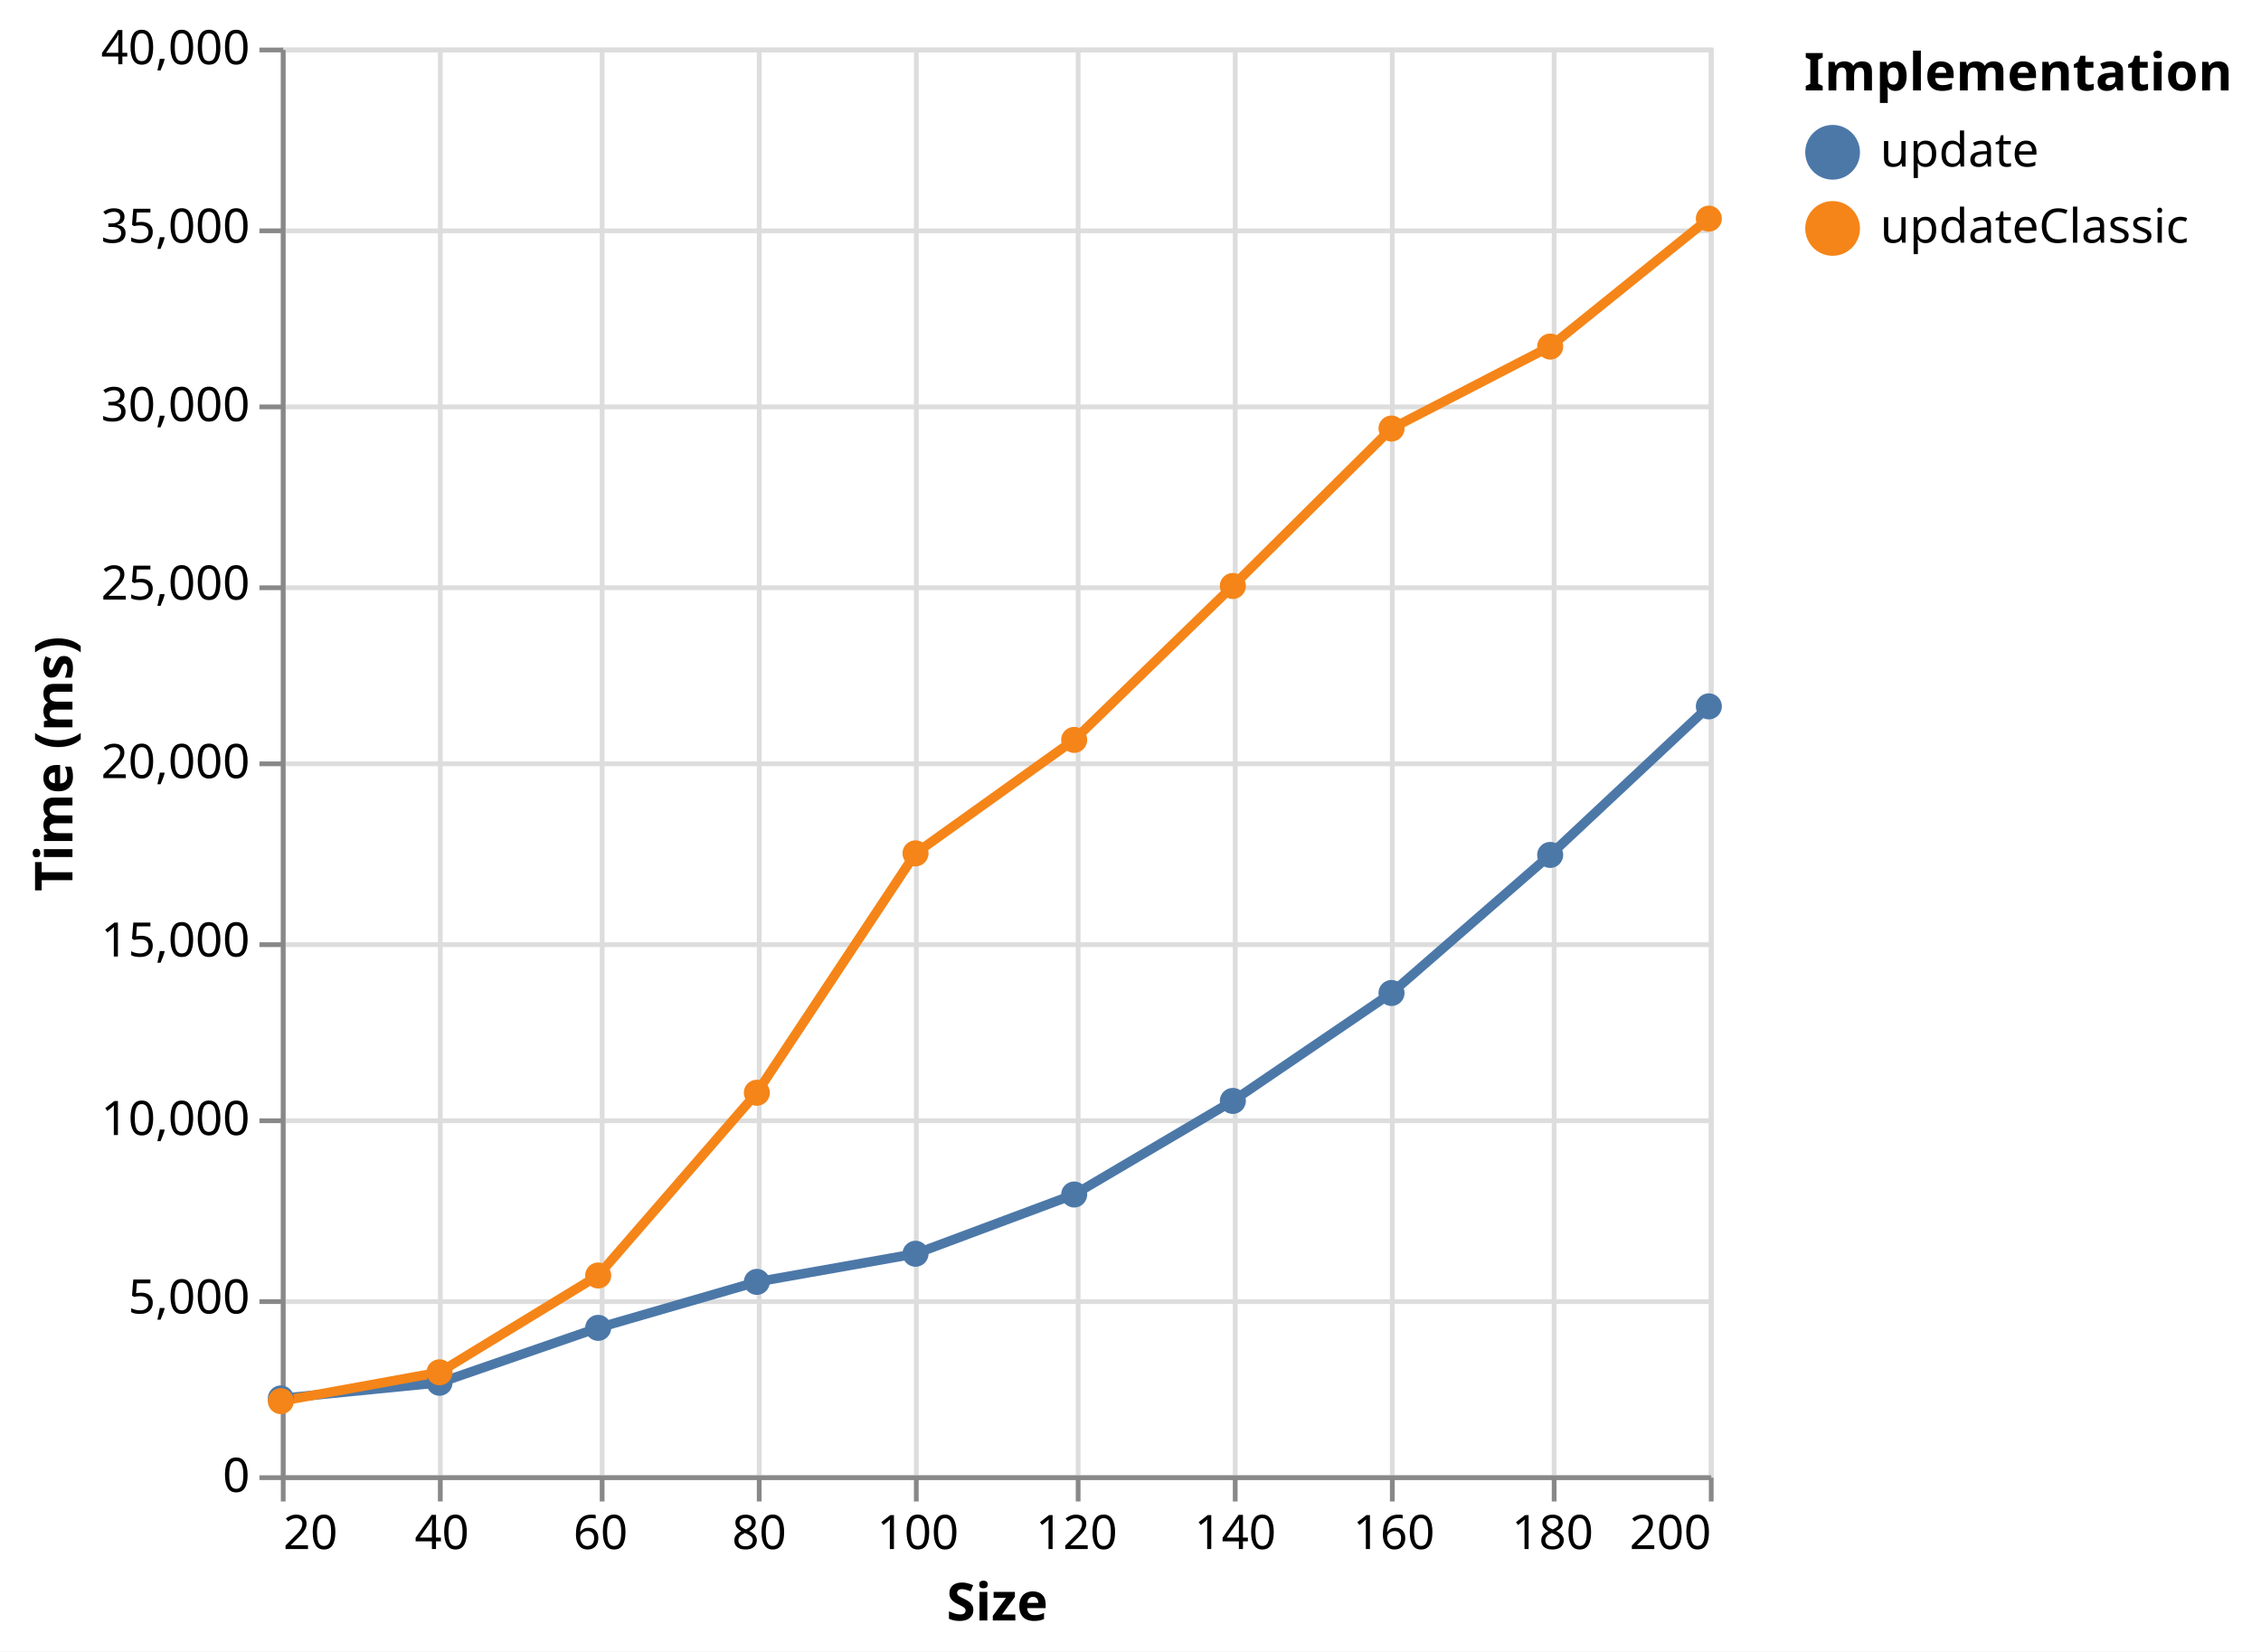
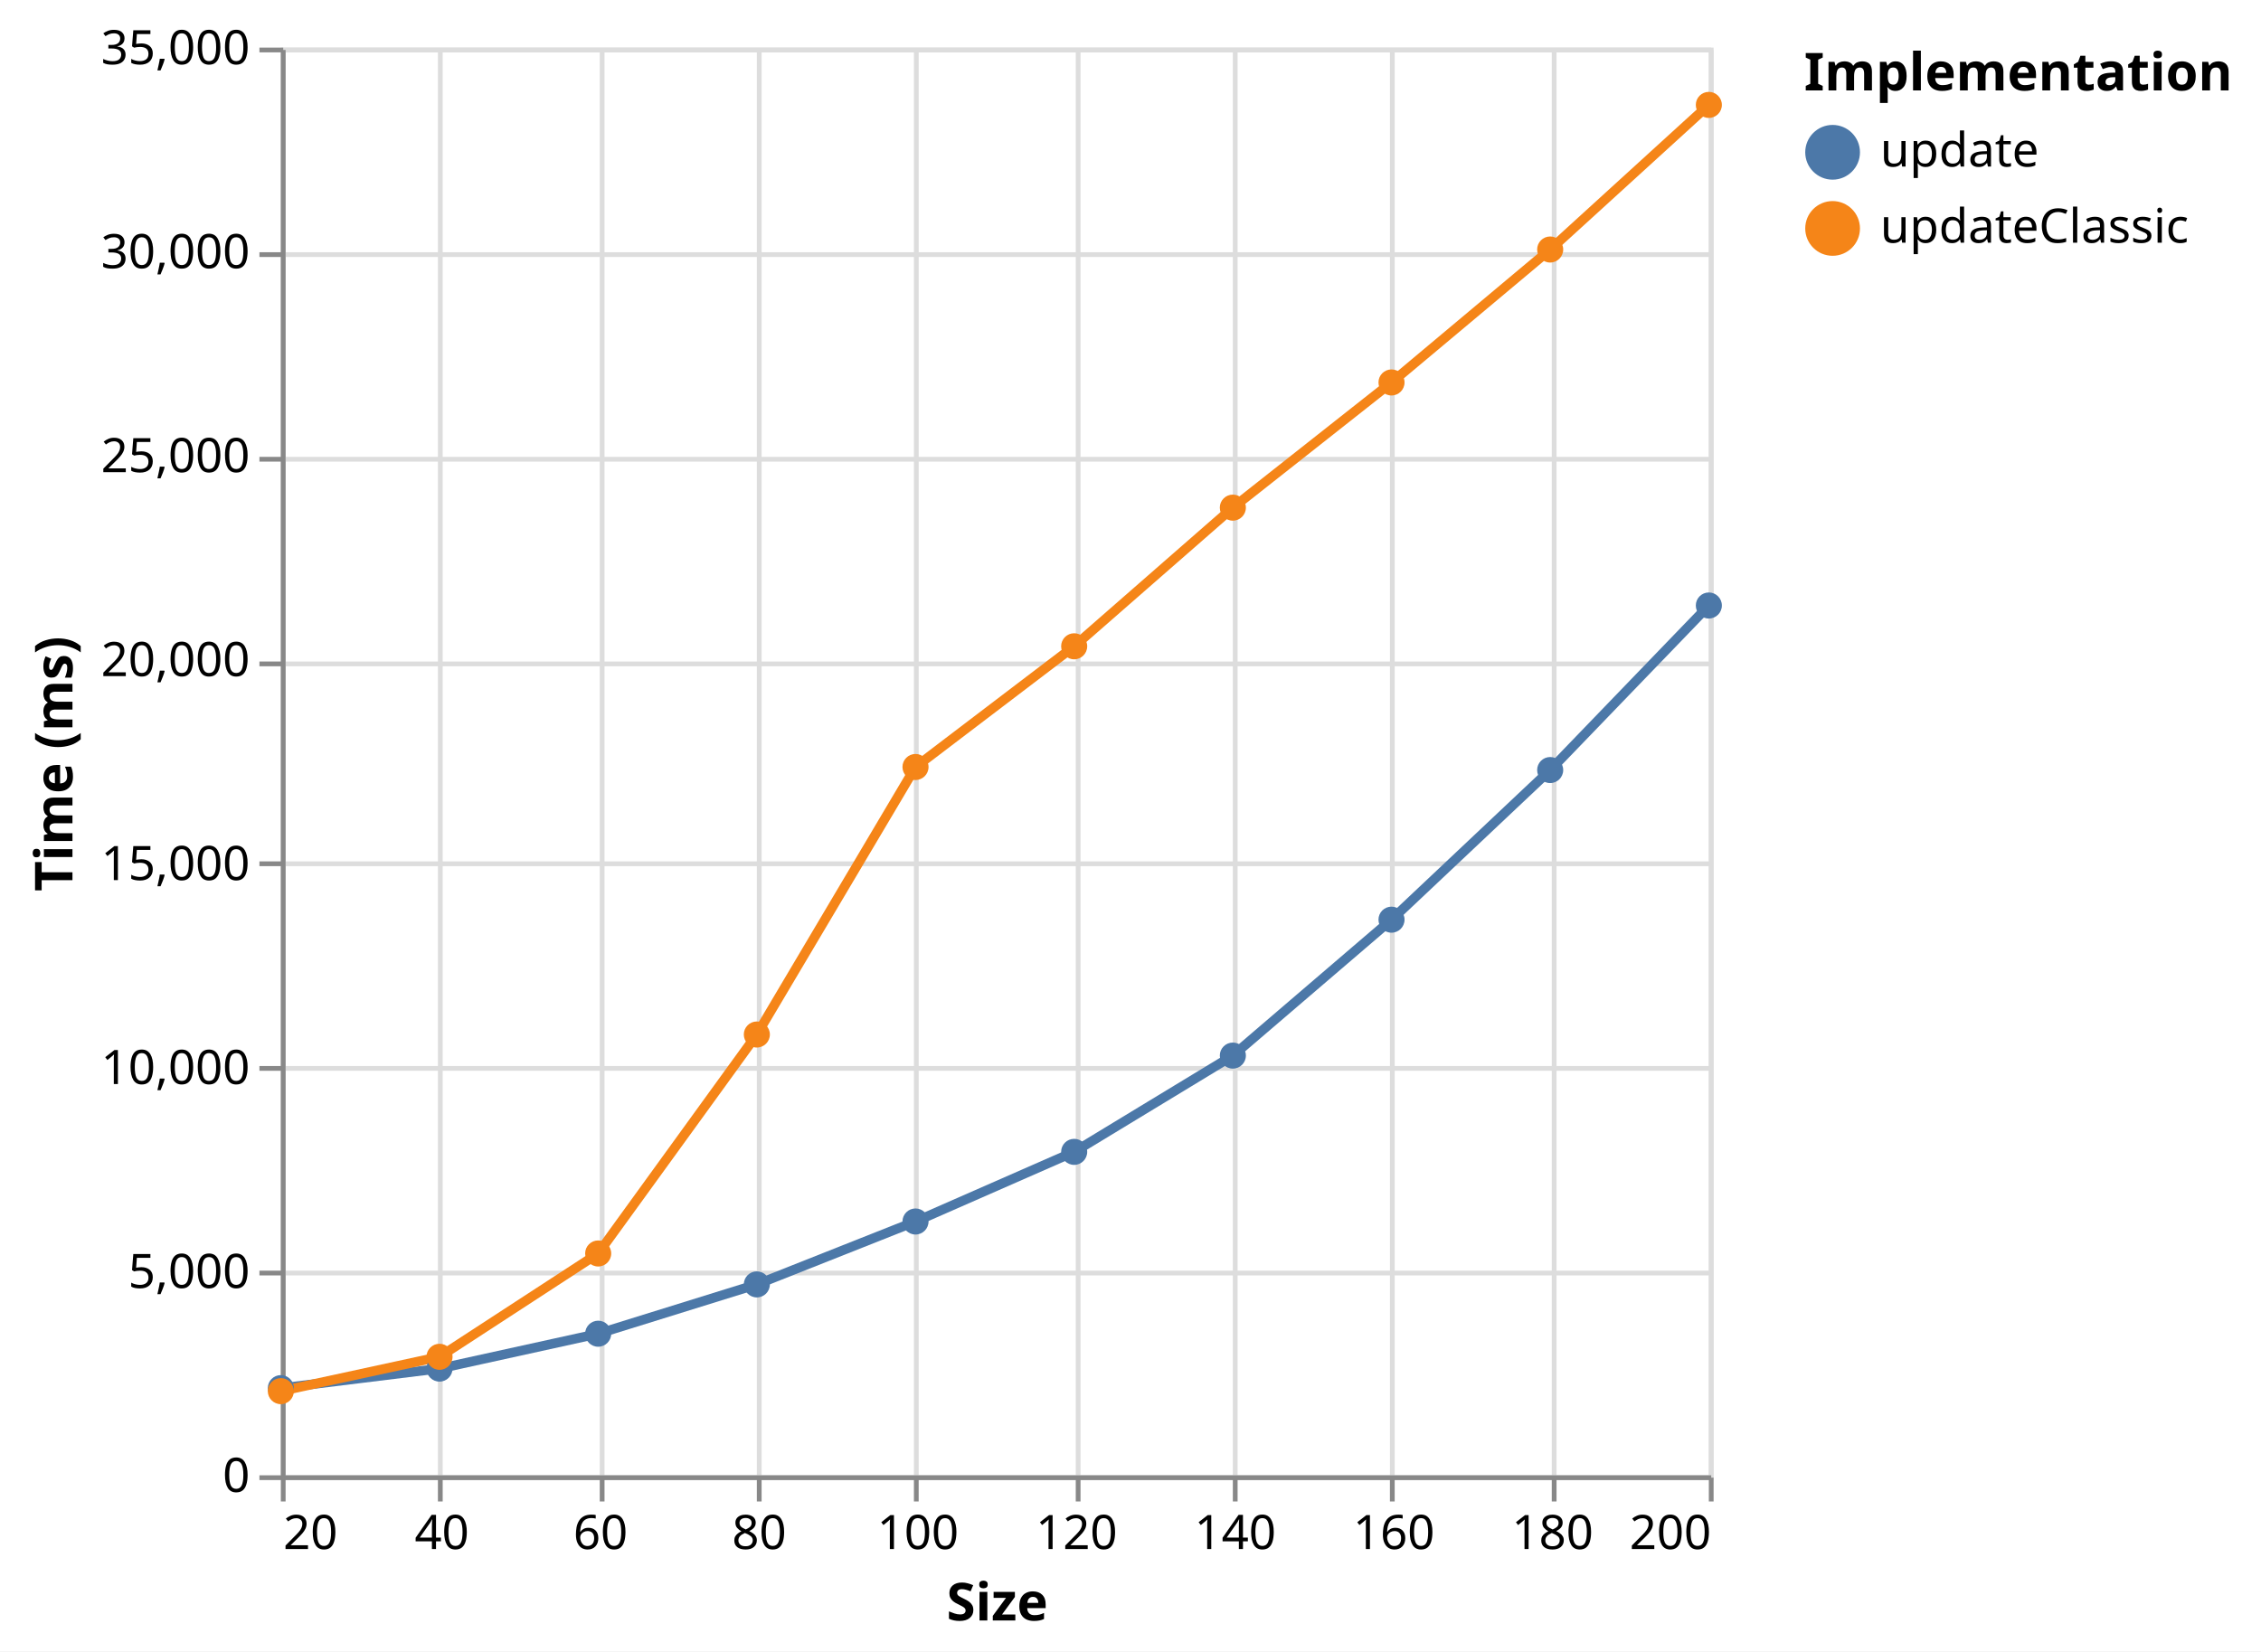
<svg xmlns="http://www.w3.org/2000/svg" version="1.1" class="marks" width="475" height="347" viewBox="0 0 475 347">
  <rect width="475" height="347" fill="white" />
  <g fill="none" stroke-miterlimit="10" transform="translate(59,10)">
    <g class="mark-group role-frame root" role="graphics-object" aria-roledescription="group mark container">
      <g transform="translate(0,0)">
        <path class="background" aria-hidden="true" d="M0.5,0.5h300v300h-300Z" stroke="#ddd" />
        <g>
          <g class="mark-group role-axis" aria-hidden="true">
            <g transform="translate(0.5,300.5)">
              <path class="background" aria-hidden="true" d="M0,0h0v0h0Z" pointer-events="none" />
              <g>
                <g class="mark-rule role-axis-grid" pointer-events="none">
                  <line transform="translate(0,-300)" x2="0" y2="300" stroke="#ddd" stroke-width="1" opacity="1" />
                  <line transform="translate(33,-300)" x2="0" y2="300" stroke="#ddd" stroke-width="1" opacity="1" />
                  <line transform="translate(67,-300)" x2="0" y2="300" stroke="#ddd" stroke-width="1" opacity="1" />
                  <line transform="translate(100,-300)" x2="0" y2="300" stroke="#ddd" stroke-width="1" opacity="1" />
                  <line transform="translate(133,-300)" x2="0" y2="300" stroke="#ddd" stroke-width="1" opacity="1" />
                  <line transform="translate(167,-300)" x2="0" y2="300" stroke="#ddd" stroke-width="1" opacity="1" />
                  <line transform="translate(200,-300)" x2="0" y2="300" stroke="#ddd" stroke-width="1" opacity="1" />
                  <line transform="translate(233,-300)" x2="0" y2="300" stroke="#ddd" stroke-width="1" opacity="1" />
                  <line transform="translate(267,-300)" x2="0" y2="300" stroke="#ddd" stroke-width="1" opacity="1" />
                  <line transform="translate(300,-300)" x2="0" y2="300" stroke="#ddd" stroke-width="1" opacity="1" />
                </g>
              </g>
              <path class="foreground" aria-hidden="true" d="" pointer-events="none" display="none" />
            </g>
          </g>
          <g class="mark-group role-axis" aria-hidden="true">
            <g transform="translate(0.5,0.5)">
              <path class="background" aria-hidden="true" d="M0,0h0v0h0Z" pointer-events="none" />
              <g>
                <g class="mark-rule role-axis-grid" pointer-events="none">
                  <line transform="translate(0,300)" x2="300" y2="0" stroke="#ddd" stroke-width="1" opacity="1" />
-                   <line transform="translate(0,263)" x2="300" y2="0" stroke="#ddd" stroke-width="1" opacity="1" />
-                   <line transform="translate(0,225)" x2="300" y2="0" stroke="#ddd" stroke-width="1" opacity="1" />
-                   <line transform="translate(0,188)" x2="300" y2="0" stroke="#ddd" stroke-width="1" opacity="1" />
-                   <line transform="translate(0,150)" x2="300" y2="0" stroke="#ddd" stroke-width="1" opacity="1" />
-                   <line transform="translate(0,113)" x2="300" y2="0" stroke="#ddd" stroke-width="1" opacity="1" />
-                   <line transform="translate(0,75)" x2="300" y2="0" stroke="#ddd" stroke-width="1" opacity="1" />
-                   <line transform="translate(0,38)" x2="300" y2="0" stroke="#ddd" stroke-width="1" opacity="1" />
+                   <line transform="translate(0,257)" x2="300" y2="0" stroke="#ddd" stroke-width="1" opacity="1" />
+                   <line transform="translate(0,214)" x2="300" y2="0" stroke="#ddd" stroke-width="1" opacity="1" />
+                   <line transform="translate(0,171)" x2="300" y2="0" stroke="#ddd" stroke-width="1" opacity="1" />
+                   <line transform="translate(0,129)" x2="300" y2="0" stroke="#ddd" stroke-width="1" opacity="1" />
+                   <line transform="translate(0,86)" x2="300" y2="0" stroke="#ddd" stroke-width="1" opacity="1" />
+                   <line transform="translate(0,43)" x2="300" y2="0" stroke="#ddd" stroke-width="1" opacity="1" />
                  <line transform="translate(0,0)" x2="300" y2="0" stroke="#ddd" stroke-width="1" opacity="1" />
                </g>
              </g>
              <path class="foreground" aria-hidden="true" d="" pointer-events="none" display="none" />
            </g>
          </g>
          <g class="mark-group role-axis" role="graphics-symbol" aria-roledescription="axis" aria-label="X-axis titled 'Size' for a linear scale with values from 20 to 200">
            <g transform="translate(0.5,300.5)">
              <path class="background" aria-hidden="true" d="M0,0h0v0h0Z" pointer-events="none" />
              <g>
                <g class="mark-rule role-axis-tick" pointer-events="none">
                  <line transform="translate(0,0)" x2="0" y2="5" stroke="#888" stroke-width="1" opacity="1" />
                  <line transform="translate(33,0)" x2="0" y2="5" stroke="#888" stroke-width="1" opacity="1" />
                  <line transform="translate(67,0)" x2="0" y2="5" stroke="#888" stroke-width="1" opacity="1" />
                  <line transform="translate(100,0)" x2="0" y2="5" stroke="#888" stroke-width="1" opacity="1" />
                  <line transform="translate(133,0)" x2="0" y2="5" stroke="#888" stroke-width="1" opacity="1" />
                  <line transform="translate(167,0)" x2="0" y2="5" stroke="#888" stroke-width="1" opacity="1" />
                  <line transform="translate(200,0)" x2="0" y2="5" stroke="#888" stroke-width="1" opacity="1" />
                  <line transform="translate(233,0)" x2="0" y2="5" stroke="#888" stroke-width="1" opacity="1" />
                  <line transform="translate(267,0)" x2="0" y2="5" stroke="#888" stroke-width="1" opacity="1" />
                  <line transform="translate(300,0)" x2="0" y2="5" stroke="#888" stroke-width="1" opacity="1" />
                </g>
                <g class="mark-text role-axis-label" pointer-events="none">
                  <text text-anchor="start" transform="translate(0,15)" font-family="sans-serif" font-size="10px" fill="#000" opacity="1">20</text>
                  <text text-anchor="middle" transform="translate(33.33333,15)" font-family="sans-serif" font-size="10px" fill="#000" opacity="1">40</text>
                  <text text-anchor="middle" transform="translate(66.66667,15)" font-family="sans-serif" font-size="10px" fill="#000" opacity="1">60</text>
                  <text text-anchor="middle" transform="translate(100,15)" font-family="sans-serif" font-size="10px" fill="#000" opacity="1">80</text>
                  <text text-anchor="middle" transform="translate(133.3333,15)" font-family="sans-serif" font-size="10px" fill="#000" opacity="1">100</text>
                  <text text-anchor="middle" transform="translate(166.6667,15)" font-family="sans-serif" font-size="10px" fill="#000" opacity="1">120</text>
                  <text text-anchor="middle" transform="translate(200,15)" font-family="sans-serif" font-size="10px" fill="#000" opacity="1">140</text>
                  <text text-anchor="middle" transform="translate(233.3333,15)" font-family="sans-serif" font-size="10px" fill="#000" opacity="1">160</text>
                  <text text-anchor="middle" transform="translate(266.6667,15)" font-family="sans-serif" font-size="10px" fill="#000" opacity="1">180</text>
                  <text text-anchor="end" transform="translate(300,15)" font-family="sans-serif" font-size="10px" fill="#000" opacity="1">200</text>
                </g>
                <g class="mark-rule role-axis-domain" pointer-events="none">
                  <line transform="translate(0,0)" x2="300" y2="0" stroke="#888" stroke-width="1" opacity="1" />
                </g>
                <g class="mark-text role-axis-title" pointer-events="none">
                  <text text-anchor="middle" transform="translate(150,30)" font-family="sans-serif" font-size="11px" font-weight="bold" fill="#000" opacity="1">Size</text>
                </g>
              </g>
              <path class="foreground" aria-hidden="true" d="" pointer-events="none" display="none" />
            </g>
          </g>
-           <g class="mark-group role-axis" role="graphics-symbol" aria-roledescription="axis" aria-label="Y-axis titled 'Time (ms)' for a linear scale with values from 0 to 40,000">
+           <g class="mark-group role-axis" role="graphics-symbol" aria-roledescription="axis" aria-label="Y-axis titled 'Time (ms)' for a linear scale with values from 0 to 35,000">
            <g transform="translate(0.5,0.5)">
              <path class="background" aria-hidden="true" d="M0,0h0v0h0Z" pointer-events="none" />
              <g>
                <g class="mark-rule role-axis-tick" pointer-events="none">
                  <line transform="translate(0,300)" x2="-5" y2="0" stroke="#888" stroke-width="1" opacity="1" />
-                   <line transform="translate(0,263)" x2="-5" y2="0" stroke="#888" stroke-width="1" opacity="1" />
-                   <line transform="translate(0,225)" x2="-5" y2="0" stroke="#888" stroke-width="1" opacity="1" />
-                   <line transform="translate(0,188)" x2="-5" y2="0" stroke="#888" stroke-width="1" opacity="1" />
-                   <line transform="translate(0,150)" x2="-5" y2="0" stroke="#888" stroke-width="1" opacity="1" />
-                   <line transform="translate(0,113)" x2="-5" y2="0" stroke="#888" stroke-width="1" opacity="1" />
-                   <line transform="translate(0,75)" x2="-5" y2="0" stroke="#888" stroke-width="1" opacity="1" />
-                   <line transform="translate(0,38)" x2="-5" y2="0" stroke="#888" stroke-width="1" opacity="1" />
+                   <line transform="translate(0,257)" x2="-5" y2="0" stroke="#888" stroke-width="1" opacity="1" />
+                   <line transform="translate(0,214)" x2="-5" y2="0" stroke="#888" stroke-width="1" opacity="1" />
+                   <line transform="translate(0,171)" x2="-5" y2="0" stroke="#888" stroke-width="1" opacity="1" />
+                   <line transform="translate(0,129)" x2="-5" y2="0" stroke="#888" stroke-width="1" opacity="1" />
+                   <line transform="translate(0,86)" x2="-5" y2="0" stroke="#888" stroke-width="1" opacity="1" />
+                   <line transform="translate(0,43)" x2="-5" y2="0" stroke="#888" stroke-width="1" opacity="1" />
                  <line transform="translate(0,0)" x2="-5" y2="0" stroke="#888" stroke-width="1" opacity="1" />
                </g>
                <g class="mark-text role-axis-label" pointer-events="none">
                  <text text-anchor="end" transform="translate(-7,303)" font-family="sans-serif" font-size="10px" fill="#000" opacity="1">0</text>
-                   <text text-anchor="end" transform="translate(-7,265.5)" font-family="sans-serif" font-size="10px" fill="#000" opacity="1">5,000</text>
-                   <text text-anchor="end" transform="translate(-7,228)" font-family="sans-serif" font-size="10px" fill="#000" opacity="1">10,000</text>
-                   <text text-anchor="end" transform="translate(-7,190.5)" font-family="sans-serif" font-size="10px" fill="#000" opacity="1">15,000</text>
-                   <text text-anchor="end" transform="translate(-7,153)" font-family="sans-serif" font-size="10px" fill="#000" opacity="1">20,000</text>
-                   <text text-anchor="end" transform="translate(-7,115.5)" font-family="sans-serif" font-size="10px" fill="#000" opacity="1">25,000</text>
-                   <text text-anchor="end" transform="translate(-7,78)" font-family="sans-serif" font-size="10px" fill="#000" opacity="1">30,000</text>
-                   <text text-anchor="end" transform="translate(-7,40.5)" font-family="sans-serif" font-size="10px" fill="#000" opacity="1">35,000</text>
-                   <text text-anchor="end" transform="translate(-7,3)" font-family="sans-serif" font-size="10px" fill="#000" opacity="1">40,000</text>
+                   <text text-anchor="end" transform="translate(-7,260.1429)" font-family="sans-serif" font-size="10px" fill="#000" opacity="1">5,000</text>
+                   <text text-anchor="end" transform="translate(-7,217.2857)" font-family="sans-serif" font-size="10px" fill="#000" opacity="1">10,000</text>
+                   <text text-anchor="end" transform="translate(-7,174.4286)" font-family="sans-serif" font-size="10px" fill="#000" opacity="1">15,000</text>
+                   <text text-anchor="end" transform="translate(-7,131.5714)" font-family="sans-serif" font-size="10px" fill="#000" opacity="1">20,000</text>
+                   <text text-anchor="end" transform="translate(-7,88.71429)" font-family="sans-serif" font-size="10px" fill="#000" opacity="1">25,000</text>
+                   <text text-anchor="end" transform="translate(-7,45.85714)" font-family="sans-serif" font-size="10px" fill="#000" opacity="1">30,000</text>
+                   <text text-anchor="end" transform="translate(-7,3)" font-family="sans-serif" font-size="10px" fill="#000" opacity="1">35,000</text>
                </g>
                <g class="mark-rule role-axis-domain" pointer-events="none">
                  <line transform="translate(0,300)" x2="0" y2="-300" stroke="#888" stroke-width="1" opacity="1" />
                </g>
                <g class="mark-text role-axis-title" pointer-events="none">
                  <text text-anchor="middle" transform="translate(-42.27832,150) rotate(-90) translate(0,-2)" font-family="sans-serif" font-size="11px" font-weight="bold" fill="#000" opacity="1">Time (ms)</text>
                </g>
              </g>
              <path class="foreground" aria-hidden="true" d="" pointer-events="none" display="none" />
            </g>
          </g>
          <g class="mark-group role-scope layer_0_pathgroup" role="graphics-object" aria-roledescription="group mark container">
            <g transform="translate(0,0)">
              <path class="background" aria-hidden="true" d="M0,0h300v300h-300Z" />
              <g>
                <g class="mark-line role-mark layer_0_marks" role="graphics-object" aria-roledescription="line mark container">
-                   <path aria-label="Size: 20; Time (ms): 2154; series: update" role="graphics-symbol" aria-roledescription="line mark" d="M0,283.845L33.333,280.553L66.667,269.018L100,259.358L133.333,253.448L166.667,240.998L200,221.333L233.333,198.652L266.667,169.642L300,138.427" stroke="#4c78a8" stroke-width="2" />
+                   <path aria-label="Size: 20; Time (ms): 2137; series: update" role="graphics-symbol" aria-roledescription="line mark" d="M0,281.683L33.333,277.577L66.667,270.249L100,259.886L133.333,246.669L166.667,232.037L200,211.809L233.333,183.249L266.667,151.809L300,117.231" stroke="#4c78a8" stroke-width="2" />
                </g>
              </g>
              <path class="foreground" aria-hidden="true" d="" display="none" />
            </g>
            <g transform="translate(0,0)">
              <path class="background" aria-hidden="true" d="M0,0h300v300h-300Z" />
              <g>
                <g class="mark-line role-mark layer_0_marks" role="graphics-object" aria-roledescription="line mark container">
-                   <path aria-label="Size: 20; Time (ms): 2078; series: updateClassic" role="graphics-symbol" aria-roledescription="line mark" d="M0,284.415L33.333,278.355L66.667,258.015L100,219.615L133.333,169.313L166.667,145.47L200,113.13L233.333,80.048L266.667,62.82L300,35.94" stroke="#f58518" stroke-width="2" />
+                   <path aria-label="Size: 20; Time (ms): 2063; series: updateClassic" role="graphics-symbol" aria-roledescription="line mark" d="M0,282.317L33.333,275.1L66.667,253.389L100,207.377L133.333,151.166L166.667,125.803L200,96.669L233.333,70.363L266.667,42.429L300,12.043" stroke="#f58518" stroke-width="2" />
                </g>
              </g>
              <path class="foreground" aria-hidden="true" d="" display="none" />
            </g>
          </g>
          <g class="mark-symbol role-mark layer_1_marks" role="graphics-object" aria-roledescription="symbol mark container">
-             <path aria-label="Size: 20; Time (ms): 2154; series: update" role="graphics-symbol" aria-roledescription="point" transform="translate(0,283.845)" d="M2.739,0A2.739,2.739,0,1,1,-2.739,0A2.739,2.739,0,1,1,2.739,0" fill="#4c78a8" stroke-width="2" opacity="1" />
-             <path aria-label="Size: 40; Time (ms): 2593; series: update" role="graphics-symbol" aria-roledescription="point" transform="translate(33.33333,280.5525)" d="M2.739,0A2.739,2.739,0,1,1,-2.739,0A2.739,2.739,0,1,1,2.739,0" fill="#4c78a8" stroke-width="2" opacity="1" />
-             <path aria-label="Size: 60; Time (ms): 4131; series: update" role="graphics-symbol" aria-roledescription="point" transform="translate(66.66667,269.0175)" d="M2.739,0A2.739,2.739,0,1,1,-2.739,0A2.739,2.739,0,1,1,2.739,0" fill="#4c78a8" stroke-width="2" opacity="1" />
-             <path aria-label="Size: 80; Time (ms): 5419; series: update" role="graphics-symbol" aria-roledescription="point" transform="translate(100,259.3575)" d="M2.739,0A2.739,2.739,0,1,1,-2.739,0A2.739,2.739,0,1,1,2.739,0" fill="#4c78a8" stroke-width="2" opacity="1" />
-             <path aria-label="Size: 100; Time (ms): 6207; series: update" role="graphics-symbol" aria-roledescription="point" transform="translate(133.3333,253.4475)" d="M2.739,0A2.739,2.739,0,1,1,-2.739,0A2.739,2.739,0,1,1,2.739,0" fill="#4c78a8" stroke-width="2" opacity="1" />
-             <path aria-label="Size: 120; Time (ms): 7867; series: update" role="graphics-symbol" aria-roledescription="point" transform="translate(166.6667,240.9975)" d="M2.739,0A2.739,2.739,0,1,1,-2.739,0A2.739,2.739,0,1,1,2.739,0" fill="#4c78a8" stroke-width="2" opacity="1" />
-             <path aria-label="Size: 140; Time (ms): 10489; series: update" role="graphics-symbol" aria-roledescription="point" transform="translate(200,221.3325)" d="M2.739,0A2.739,2.739,0,1,1,-2.739,0A2.739,2.739,0,1,1,2.739,0" fill="#4c78a8" stroke-width="2" opacity="1" />
-             <path aria-label="Size: 160; Time (ms): 13513; series: update" role="graphics-symbol" aria-roledescription="point" transform="translate(233.3333,198.6525)" d="M2.739,0A2.739,2.739,0,1,1,-2.739,0A2.739,2.739,0,1,1,2.739,0" fill="#4c78a8" stroke-width="2" opacity="1" />
-             <path aria-label="Size: 180; Time (ms): 17381; series: update" role="graphics-symbol" aria-roledescription="point" transform="translate(266.6667,169.6425)" d="M2.739,0A2.739,2.739,0,1,1,-2.739,0A2.739,2.739,0,1,1,2.739,0" fill="#4c78a8" stroke-width="2" opacity="1" />
-             <path aria-label="Size: 200; Time (ms): 21543; series: update" role="graphics-symbol" aria-roledescription="point" transform="translate(300,138.4275)" d="M2.739,0A2.739,2.739,0,1,1,-2.739,0A2.739,2.739,0,1,1,2.739,0" fill="#4c78a8" stroke-width="2" opacity="1" />
-             <path aria-label="Size: 20; Time (ms): 2078; series: updateClassic" role="graphics-symbol" aria-roledescription="point" transform="translate(0,284.415)" d="M2.739,0A2.739,2.739,0,1,1,-2.739,0A2.739,2.739,0,1,1,2.739,0" fill="#f58518" stroke-width="2" opacity="1" />
-             <path aria-label="Size: 40; Time (ms): 2886; series: updateClassic" role="graphics-symbol" aria-roledescription="point" transform="translate(33.33333,278.355)" d="M2.739,0A2.739,2.739,0,1,1,-2.739,0A2.739,2.739,0,1,1,2.739,0" fill="#f58518" stroke-width="2" opacity="1" />
-             <path aria-label="Size: 60; Time (ms): 5598; series: updateClassic" role="graphics-symbol" aria-roledescription="point" transform="translate(66.66667,258.015)" d="M2.739,0A2.739,2.739,0,1,1,-2.739,0A2.739,2.739,0,1,1,2.739,0" fill="#f58518" stroke-width="2" opacity="1" />
-             <path aria-label="Size: 80; Time (ms): 10718; series: updateClassic" role="graphics-symbol" aria-roledescription="point" transform="translate(100,219.615)" d="M2.739,0A2.739,2.739,0,1,1,-2.739,0A2.739,2.739,0,1,1,2.739,0" fill="#f58518" stroke-width="2" opacity="1" />
-             <path aria-label="Size: 100; Time (ms): 17425; series: updateClassic" role="graphics-symbol" aria-roledescription="point" transform="translate(133.3333,169.3125)" d="M2.739,0A2.739,2.739,0,1,1,-2.739,0A2.739,2.739,0,1,1,2.739,0" fill="#f58518" stroke-width="2" opacity="1" />
-             <path aria-label="Size: 120; Time (ms): 20604; series: updateClassic" role="graphics-symbol" aria-roledescription="point" transform="translate(166.6667,145.47)" d="M2.739,0A2.739,2.739,0,1,1,-2.739,0A2.739,2.739,0,1,1,2.739,0" fill="#f58518" stroke-width="2" opacity="1" />
-             <path aria-label="Size: 140; Time (ms): 24916; series: updateClassic" role="graphics-symbol" aria-roledescription="point" transform="translate(200,113.13)" d="M2.739,0A2.739,2.739,0,1,1,-2.739,0A2.739,2.739,0,1,1,2.739,0" fill="#f58518" stroke-width="2" opacity="1" />
-             <path aria-label="Size: 160; Time (ms): 29327; series: updateClassic" role="graphics-symbol" aria-roledescription="point" transform="translate(233.3333,80.0475)" d="M2.739,0A2.739,2.739,0,1,1,-2.739,0A2.739,2.739,0,1,1,2.739,0" fill="#f58518" stroke-width="2" opacity="1" />
-             <path aria-label="Size: 180; Time (ms): 31624; series: updateClassic" role="graphics-symbol" aria-roledescription="point" transform="translate(266.6667,62.82)" d="M2.739,0A2.739,2.739,0,1,1,-2.739,0A2.739,2.739,0,1,1,2.739,0" fill="#f58518" stroke-width="2" opacity="1" />
-             <path aria-label="Size: 200; Time (ms): 35208; series: updateClassic" role="graphics-symbol" aria-roledescription="point" transform="translate(300,35.94)" d="M2.739,0A2.739,2.739,0,1,1,-2.739,0A2.739,2.739,0,1,1,2.739,0" fill="#f58518" stroke-width="2" opacity="1" />
+             <path aria-label="Size: 20; Time (ms): 2137; series: update" role="graphics-symbol" aria-roledescription="point" transform="translate(0,281.6829)" d="M2.739,0A2.739,2.739,0,1,1,-2.739,0A2.739,2.739,0,1,1,2.739,0" fill="#4c78a8" stroke-width="2" opacity="1" />
+             <path aria-label="Size: 40; Time (ms): 2616; series: update" role="graphics-symbol" aria-roledescription="point" transform="translate(33.33333,277.5771)" d="M2.739,0A2.739,2.739,0,1,1,-2.739,0A2.739,2.739,0,1,1,2.739,0" fill="#4c78a8" stroke-width="2" opacity="1" />
+             <path aria-label="Size: 60; Time (ms): 3471; series: update" role="graphics-symbol" aria-roledescription="point" transform="translate(66.66667,270.2486)" d="M2.739,0A2.739,2.739,0,1,1,-2.739,0A2.739,2.739,0,1,1,2.739,0" fill="#4c78a8" stroke-width="2" opacity="1" />
+             <path aria-label="Size: 80; Time (ms): 4680; series: update" role="graphics-symbol" aria-roledescription="point" transform="translate(100,259.8857)" d="M2.739,0A2.739,2.739,0,1,1,-2.739,0A2.739,2.739,0,1,1,2.739,0" fill="#4c78a8" stroke-width="2" opacity="1" />
+             <path aria-label="Size: 100; Time (ms): 6222; series: update" role="graphics-symbol" aria-roledescription="point" transform="translate(133.3333,246.6686)" d="M2.739,0A2.739,2.739,0,1,1,-2.739,0A2.739,2.739,0,1,1,2.739,0" fill="#4c78a8" stroke-width="2" opacity="1" />
+             <path aria-label="Size: 120; Time (ms): 7929; series: update" role="graphics-symbol" aria-roledescription="point" transform="translate(166.6667,232.0371)" d="M2.739,0A2.739,2.739,0,1,1,-2.739,0A2.739,2.739,0,1,1,2.739,0" fill="#4c78a8" stroke-width="2" opacity="1" />
+             <path aria-label="Size: 140; Time (ms): 10289; series: update" role="graphics-symbol" aria-roledescription="point" transform="translate(200,211.8086)" d="M2.739,0A2.739,2.739,0,1,1,-2.739,0A2.739,2.739,0,1,1,2.739,0" fill="#4c78a8" stroke-width="2" opacity="1" />
+             <path aria-label="Size: 160; Time (ms): 13621; series: update" role="graphics-symbol" aria-roledescription="point" transform="translate(233.3333,183.2486)" d="M2.739,0A2.739,2.739,0,1,1,-2.739,0A2.739,2.739,0,1,1,2.739,0" fill="#4c78a8" stroke-width="2" opacity="1" />
+             <path aria-label="Size: 180; Time (ms): 17289; series: update" role="graphics-symbol" aria-roledescription="point" transform="translate(266.6667,151.8086)" d="M2.739,0A2.739,2.739,0,1,1,-2.739,0A2.739,2.739,0,1,1,2.739,0" fill="#4c78a8" stroke-width="2" opacity="1" />
+             <path aria-label="Size: 200; Time (ms): 21323; series: update" role="graphics-symbol" aria-roledescription="point" transform="translate(300,117.2314)" d="M2.739,0A2.739,2.739,0,1,1,-2.739,0A2.739,2.739,0,1,1,2.739,0" fill="#4c78a8" stroke-width="2" opacity="1" />
+             <path aria-label="Size: 20; Time (ms): 2063; series: updateClassic" role="graphics-symbol" aria-roledescription="point" transform="translate(0,282.3171)" d="M2.739,0A2.739,2.739,0,1,1,-2.739,0A2.739,2.739,0,1,1,2.739,0" fill="#f58518" stroke-width="2" opacity="1" />
+             <path aria-label="Size: 40; Time (ms): 2905; series: updateClassic" role="graphics-symbol" aria-roledescription="point" transform="translate(33.33333,275.1)" d="M2.739,0A2.739,2.739,0,1,1,-2.739,0A2.739,2.739,0,1,1,2.739,0" fill="#f58518" stroke-width="2" opacity="1" />
+             <path aria-label="Size: 60; Time (ms): 5438; series: updateClassic" role="graphics-symbol" aria-roledescription="point" transform="translate(66.66667,253.3886)" d="M2.739,0A2.739,2.739,0,1,1,-2.739,0A2.739,2.739,0,1,1,2.739,0" fill="#f58518" stroke-width="2" opacity="1" />
+             <path aria-label="Size: 80; Time (ms): 10806; series: updateClassic" role="graphics-symbol" aria-roledescription="point" transform="translate(100,207.3771)" d="M2.739,0A2.739,2.739,0,1,1,-2.739,0A2.739,2.739,0,1,1,2.739,0" fill="#f58518" stroke-width="2" opacity="1" />
+             <path aria-label="Size: 100; Time (ms): 17364; series: updateClassic" role="graphics-symbol" aria-roledescription="point" transform="translate(133.3333,151.1657)" d="M2.739,0A2.739,2.739,0,1,1,-2.739,0A2.739,2.739,0,1,1,2.739,0" fill="#f58518" stroke-width="2" opacity="1" />
+             <path aria-label="Size: 120; Time (ms): 20323; series: updateClassic" role="graphics-symbol" aria-roledescription="point" transform="translate(166.6667,125.8029)" d="M2.739,0A2.739,2.739,0,1,1,-2.739,0A2.739,2.739,0,1,1,2.739,0" fill="#f58518" stroke-width="2" opacity="1" />
+             <path aria-label="Size: 140; Time (ms): 23722; series: updateClassic" role="graphics-symbol" aria-roledescription="point" transform="translate(200,96.66857)" d="M2.739,0A2.739,2.739,0,1,1,-2.739,0A2.739,2.739,0,1,1,2.739,0" fill="#f58518" stroke-width="2" opacity="1" />
+             <path aria-label="Size: 160; Time (ms): 26791; series: updateClassic" role="graphics-symbol" aria-roledescription="point" transform="translate(233.3333,70.36286)" d="M2.739,0A2.739,2.739,0,1,1,-2.739,0A2.739,2.739,0,1,1,2.739,0" fill="#f58518" stroke-width="2" opacity="1" />
+             <path aria-label="Size: 180; Time (ms): 30050; series: updateClassic" role="graphics-symbol" aria-roledescription="point" transform="translate(266.6667,42.42857)" d="M2.739,0A2.739,2.739,0,1,1,-2.739,0A2.739,2.739,0,1,1,2.739,0" fill="#f58518" stroke-width="2" opacity="1" />
+             <path aria-label="Size: 200; Time (ms): 33595; series: updateClassic" role="graphics-symbol" aria-roledescription="point" transform="translate(300,12.04286)" d="M2.739,0A2.739,2.739,0,1,1,-2.739,0A2.739,2.739,0,1,1,2.739,0" fill="#f58518" stroke-width="2" opacity="1" />
          </g>
          <g class="mark-group role-legend" role="graphics-symbol" aria-roledescription="legend" aria-label="Symbol legend titled 'Implementation' for fill color and stroke color with 2 values: update, updateClassic">
            <g transform="translate(320,0)">
              <path class="background" aria-hidden="true" d="M0,0h91v45h-91Z" pointer-events="none" />
              <g>
                <g class="mark-group role-legend-entry">
                  <g transform="translate(0,16)">
                    <path class="background" aria-hidden="true" d="M0,0h0v0h0Z" pointer-events="none" />
                    <g>
                      <g class="mark-group role-scope" role="graphics-object" aria-roledescription="group mark container">
                        <g transform="translate(0,0)">
                          <path class="background" aria-hidden="true" d="M0,0h80.812v12.5h-80.812Z" pointer-events="none" opacity="1" />
                          <g>
                            <g class="mark-symbol role-legend-symbol" pointer-events="none">
                              <path transform="translate(6,6)" d="M5,0A5,5,0,1,1,-5,0A5,5,0,1,1,5,0" fill="#4c78a8" stroke="#4c78a8" stroke-width="1.5" opacity="1" />
                            </g>
                            <g class="mark-text role-legend-label" pointer-events="none">
                              <text text-anchor="start" transform="translate(16,9)" font-family="sans-serif" font-size="10px" fill="#000" opacity="1">update</text>
                            </g>
                          </g>
                          <path class="foreground" aria-hidden="true" d="" pointer-events="none" display="none" />
                        </g>
                        <g transform="translate(0,16)">
                          <path class="background" aria-hidden="true" d="M0,0h80.812v12.5h-80.812Z" pointer-events="none" opacity="1" />
                          <g>
                            <g class="mark-symbol role-legend-symbol" pointer-events="none">
                              <path transform="translate(6,6)" d="M5,0A5,5,0,1,1,-5,0A5,5,0,1,1,5,0" fill="#f58518" stroke="#f58518" stroke-width="1.5" opacity="1" />
                            </g>
                            <g class="mark-text role-legend-label" pointer-events="none">
                              <text text-anchor="start" transform="translate(16,9)" font-family="sans-serif" font-size="10px" fill="#000" opacity="1">updateClassic</text>
                            </g>
                          </g>
                          <path class="foreground" aria-hidden="true" d="" pointer-events="none" display="none" />
                        </g>
                      </g>
                    </g>
                    <path class="foreground" aria-hidden="true" d="" pointer-events="none" display="none" />
                  </g>
                </g>
                <g class="mark-text role-legend-title" pointer-events="none">
                  <text text-anchor="start" transform="translate(0,9)" font-family="sans-serif" font-size="11px" font-weight="bold" fill="#000" opacity="1">Implementation</text>
                </g>
              </g>
              <path class="foreground" aria-hidden="true" d="" pointer-events="none" display="none" />
            </g>
          </g>
        </g>
        <path class="foreground" aria-hidden="true" d="" display="none" />
      </g>
    </g>
  </g>
</svg>
